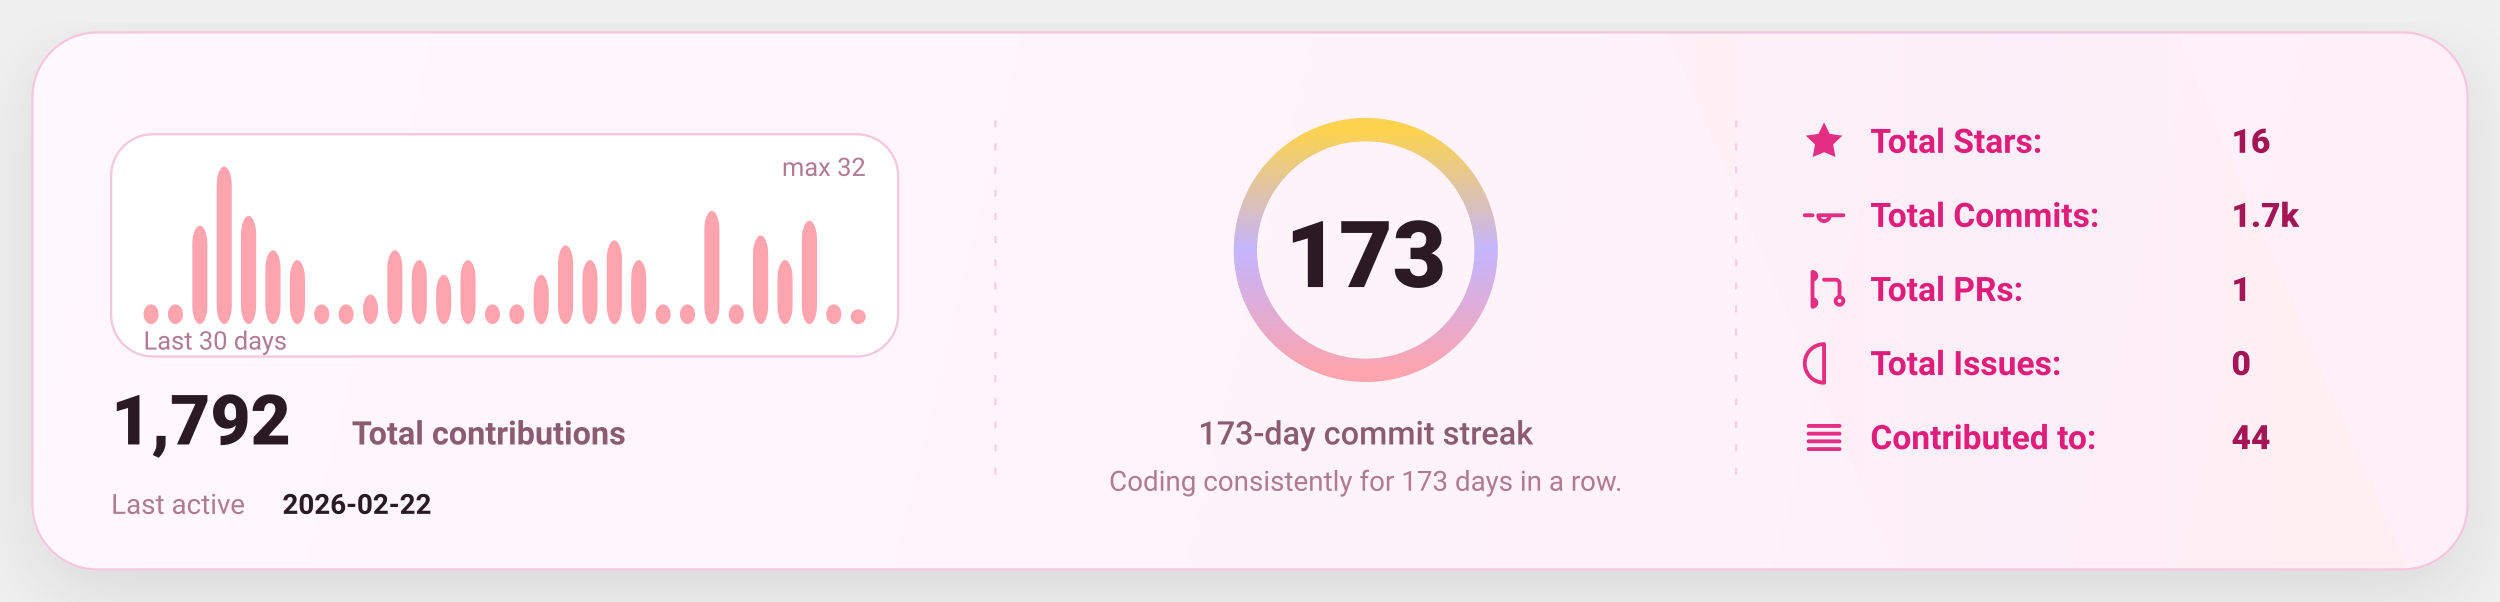
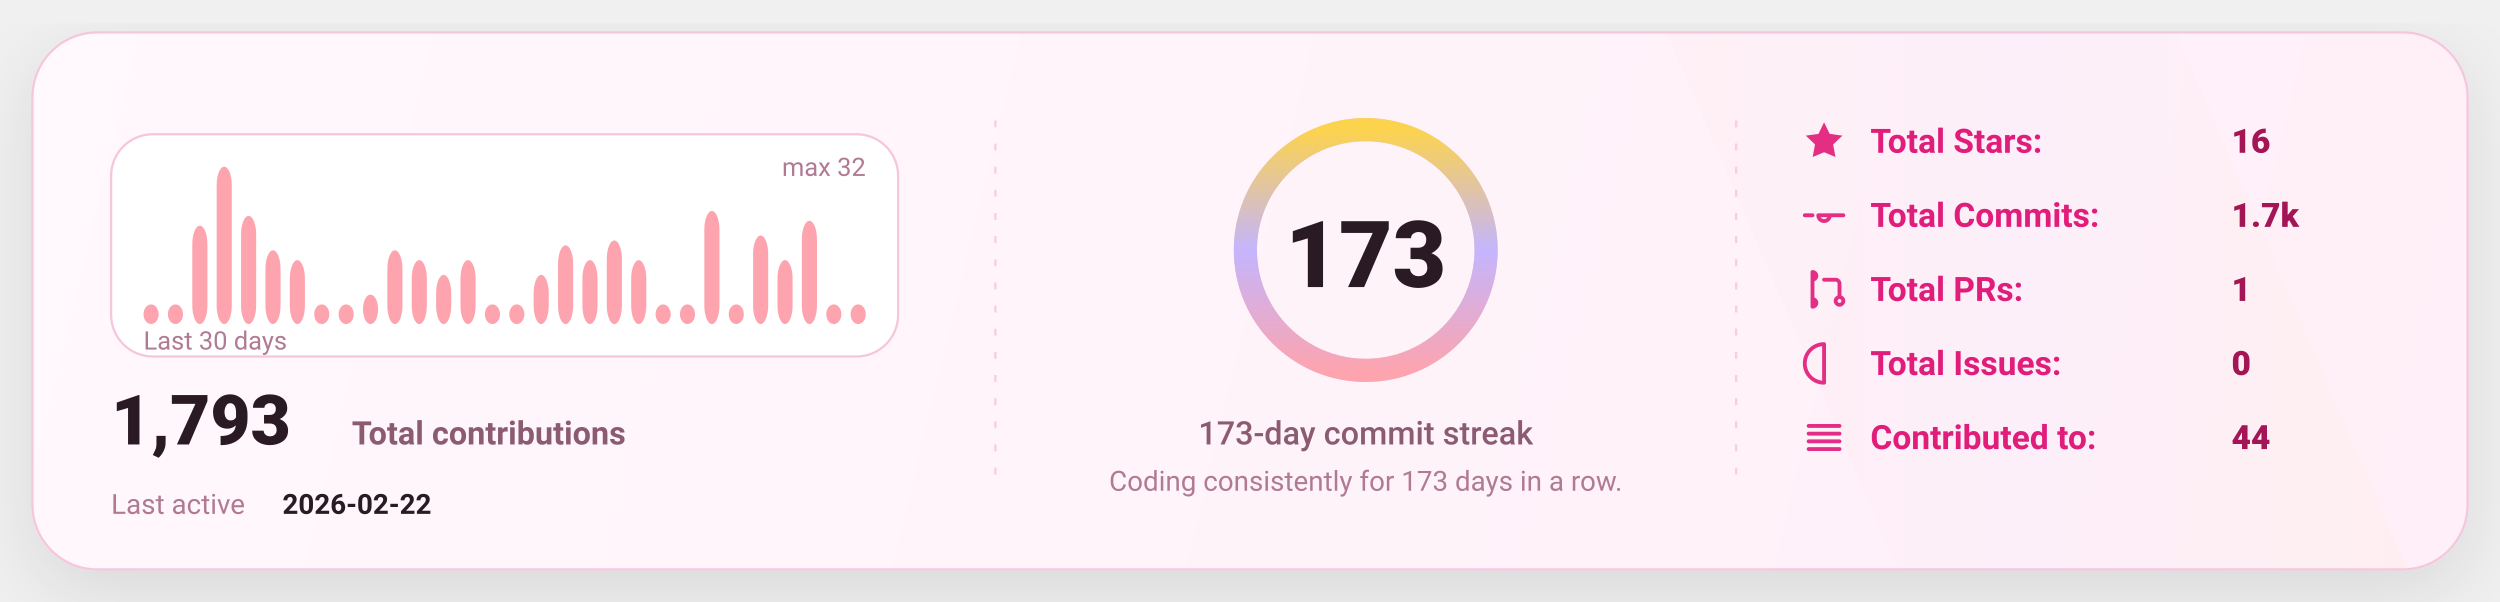
<svg xmlns="http://www.w3.org/2000/svg" width="1080" height="260" viewBox="0 0 1080 260" fill="none" role="img" aria-label="GitHub stats card">
  <defs>
    <linearGradient id="bg" x1="0" y1="0" x2="1080" y2="260" gradientUnits="userSpaceOnUse">
      <stop stop-color="#FFF8FC" />
      <stop offset="1" stop-color="#FFEFF8" />
    </linearGradient>
    <linearGradient id="accent" x1="0" y1="0" x2="1" y2="0">
      <stop offset="0" stop-color="#FDA4AF" />
      <stop offset="0.5" stop-color="#C4B5FD" />
      <stop offset="1" stop-color="#FCD34D" />
    </linearGradient>
    <linearGradient id="chartFill" x1="0" y1="0" x2="0" y2="1">
      <stop stop-color="#FDA4AF" stop-opacity="0.18" />
      <stop offset="1" stop-color="#FDA4AF" stop-opacity="0" />
    </linearGradient>
    <filter id="shadow" x="-20%" y="-20%" width="140%" height="140%">
      <feDropShadow dx="0" dy="10" stdDeviation="16" flood-color="#000000" flood-opacity="0.1" />
    </filter>
    <style>
      text { font-family: "Comic Sans MS","Trebuchet MS","Segoe UI",system-ui,-apple-system,Roboto,Helvetica,Arial,sans-serif; dominant-baseline: alphabetic; }
    </style>
  </defs>
  <rect x="14" y="14" width="1052" height="232" rx="28" fill="url(#bg)" stroke="#F4C7DD" stroke-width="1" filter="url(#shadow)" />
  <path d="M720 14     L940 14     L1040 246     L820 246 Z" fill="url(#accent)" opacity="0.04" />
  <line x1="430" y1="52" x2="430" y2="208" stroke="#F4C7DD" stroke-width="1" stroke-dasharray="3 7" opacity="0.85" />
  <line x1="430" y1="52" x2="430" y2="208" stroke="url(#accent)" stroke-width="1.4" stroke-dasharray="2 7" opacity="0.65" />
  <line x1="750" y1="52" x2="750" y2="208" stroke="#F4C7DD" stroke-width="1" stroke-dasharray="3 7" opacity="0.85" />
  <line x1="750" y1="52" x2="750" y2="208" stroke="url(#accent)" stroke-width="1.4" stroke-dasharray="2 7" opacity="0.65" />
  <g transform="translate(48,58)">
    <rect x="0" y="0" width="340" height="96" rx="18" fill="#FFFFFF" stroke="#F4C7DD" />
    <rect x="14.00" y="73.50" width="6.53" height="8.50" rx="8.00" fill="#FDA4AF" />
    <rect x="24.53" y="73.50" width="6.53" height="8.50" rx="8.00" fill="#FDA4AF" />
    <rect x="35.07" y="39.50" width="6.53" height="42.50" rx="8.00" fill="#FDA4AF" />
    <rect x="45.60" y="14.00" width="6.53" height="68.00" rx="8.00" fill="#FDA4AF" />
    <rect x="56.13" y="35.25" width="6.53" height="46.75" rx="8.00" fill="#FDA4AF" />
    <rect x="66.67" y="50.13" width="6.53" height="31.88" rx="8.00" fill="#FDA4AF" />
    <rect x="77.20" y="54.38" width="6.53" height="27.63" rx="8.00" fill="#FDA4AF" />
    <rect x="87.73" y="73.50" width="6.53" height="8.50" rx="8.00" fill="#FDA4AF" />
    <rect x="98.27" y="73.50" width="6.53" height="8.50" rx="8.00" fill="#FDA4AF" />
    <rect x="108.80" y="69.25" width="6.53" height="12.75" rx="8.00" fill="#FDA4AF" />
    <rect x="119.33" y="50.13" width="6.53" height="31.88" rx="8.00" fill="#FDA4AF" />
    <rect x="129.87" y="54.38" width="6.53" height="27.63" rx="8.00" fill="#FDA4AF" />
    <rect x="140.40" y="60.75" width="6.53" height="21.25" rx="8.00" fill="#FDA4AF" />
    <rect x="150.93" y="54.38" width="6.53" height="27.63" rx="8.00" fill="#FDA4AF" />
    <rect x="161.47" y="73.50" width="6.53" height="8.50" rx="8.00" fill="#FDA4AF" />
    <rect x="172.00" y="73.50" width="6.53" height="8.50" rx="8.00" fill="#FDA4AF" />
    <rect x="182.53" y="60.75" width="6.53" height="21.25" rx="8.00" fill="#FDA4AF" />
    <rect x="193.07" y="48.00" width="6.53" height="34.00" rx="8.00" fill="#FDA4AF" />
    <rect x="203.60" y="54.38" width="6.53" height="27.63" rx="8.00" fill="#FDA4AF" />
    <rect x="214.13" y="45.88" width="6.53" height="36.13" rx="8.00" fill="#FDA4AF" />
    <rect x="224.67" y="54.38" width="6.53" height="27.63" rx="8.00" fill="#FDA4AF" />
    <rect x="235.20" y="73.50" width="6.53" height="8.50" rx="8.00" fill="#FDA4AF" />
    <rect x="245.73" y="73.50" width="6.53" height="8.50" rx="8.00" fill="#FDA4AF" />
    <rect x="256.27" y="33.13" width="6.53" height="48.88" rx="8.00" fill="#FDA4AF" />
    <rect x="266.80" y="73.50" width="6.53" height="8.50" rx="8.00" fill="#FDA4AF" />
    <rect x="277.33" y="43.75" width="6.53" height="38.25" rx="8.00" fill="#FDA4AF" />
    <rect x="287.87" y="54.38" width="6.53" height="27.63" rx="8.00" fill="#FDA4AF" />
    <rect x="298.40" y="37.38" width="6.53" height="44.63" rx="8.00" fill="#FDA4AF" />
    <rect x="308.93" y="73.50" width="6.53" height="8.50" rx="8.00" fill="#FDA4AF" />
-     <rect x="319.47" y="75.63" width="6.53" height="6.38" rx="8.00" fill="#FDA4AF" />
+     <rect x="319.47" y="73.50" width="6.53" height="8.50" rx="8.00" fill="#FDA4AF" />
    <text x="14" y="93.00" fill="#B07A93" font-size="11">
      Last 30 days
    </text>
    <text x="326.00" y="18" text-anchor="end" fill="#B07A93" font-size="11">
      max 32
    </text>
    <g transform="translate(0,134)">
      <text x="0" y="0" fill="#2A1A23" font-size="30" font-weight="820">
-         1,792
+         1,793
      </text>
      <text x="104" y="0" fill="#8B5B72" font-size="14" font-weight="650">
        Total contributions
      </text>
      <text x="0" y="30" fill="#B07A93" font-size="12">
        Last active
      </text>
      <text x="74" y="30" fill="#2A1A23" font-size="12" font-weight="700">
        2026-02-22
      </text>
    </g>
  </g>
  <g>
    <circle cx="590" cy="108" r="52" stroke="#F4C7DD" stroke-width="10" />
    <circle cx="590" cy="108" r="52" stroke="url(#accent)" stroke-width="10" stroke-linecap="round" stroke-dasharray="326.73 326.73" transform="rotate(-90 590 108)" />
    <text x="590" y="124.00" text-anchor="middle" fill="#2A1A23" font-size="40" font-weight="900">
      173
    </text>
    <text x="590" y="192.00" text-anchor="middle" fill="#8B5B72" font-size="14" font-weight="450">
      173-day commit streak
    </text>
    <text x="590" y="212.00" text-anchor="middle" fill="#B07A93" font-size="12" font-weight="420">
      Coding consistently for 173 days in a row.
    </text>
  </g>
  <g transform="translate(778,66)">
    <g transform="translate(0,0)">
      <g transform="translate(0,-15)">
        <svg x="0" y="0" width="20" height="20" viewBox="0 0 24 24" fill="none">
          <path d="M12 2.2l2.9 6 6.6.9-4.8 4.6 1.2 6.5L12 17.7 6.1 20.2l1.2-6.5-4.8-4.6 6.6-.9L12 2.2z" fill="#E11D7B" opacity="0.92" />
        </svg>
      </g>
      <text x="30" y="0" fill="#E11D7B" font-size="14.5" font-weight="650">
            Total Stars:
          </text>
      <text x="186" y="0" fill="#A31555" font-size="14.5" font-weight="850">
            16
          </text>
    </g>
    <g transform="translate(0,32)">
      <g transform="translate(0,-15)">
        <svg x="0" y="0" width="20" height="20" viewBox="0 0 24 24" fill="none">
          <path d="M9 12a3 3 0 1 0 6 0Zm-7 0h4m8 0h8" stroke="#E11D7B" stroke-width="2" stroke-linecap="round" stroke-linejoin="round" opacity="0.92" />
        </svg>
      </g>
      <text x="30" y="0" fill="#E11D7B" font-size="14.5" font-weight="650">
            Total Commits:
          </text>
      <text x="186" y="0" fill="#A31555" font-size="14.5" font-weight="850">
            1.7k
          </text>
    </g>
    <g transform="translate(0,64)">
      <g transform="translate(0,-15)">
        <svg x="0" y="0" width="20" height="20" viewBox="0 0 24 24" fill="none">
          <path d="M6 4v16m0-13a2 2 0 1 0 0-4Zm0 14a2 2 0 1 0 0-4Zm6-14h6a2 2 0 0 1 2 2v7m0 0a2 2 0 1 0 0 4 2 2 0 0 0 0-4Z" stroke="#E11D7B" stroke-width="2" stroke-linecap="round" stroke-linejoin="round" opacity="0.92" />
        </svg>
      </g>
      <text x="30" y="0" fill="#E11D7B" font-size="14.5" font-weight="650">
            Total PRs:
          </text>
      <text x="186" y="0" fill="#A31555" font-size="14.5" font-weight="850">
            1
          </text>
    </g>
    <g transform="translate(0,96)">
      <g transform="translate(0,-15)">
        <svg x="0" y="0" width="20" height="20" viewBox="0 0 24 24" fill="none">
          <path d="M12 2a10 10 0 1 0 0 20Zm0 6v6m0 4h.01" stroke="#E11D7B" stroke-width="2" stroke-linecap="round" stroke-linejoin="round" opacity="0.92" />
        </svg>
      </g>
      <text x="30" y="0" fill="#E11D7B" font-size="14.5" font-weight="650">
            Total Issues:
          </text>
      <text x="186" y="0" fill="#A31555" font-size="14.5" font-weight="850">
            0
          </text>
    </g>
    <g transform="translate(0,128)">
      <g transform="translate(0,-15)">
        <svg x="0" y="0" width="20" height="20" viewBox="0 0 24 24" fill="none">
          <path d="M4 6h16M4 10h16M4 14h16M4 18h16" stroke="#E11D7B" stroke-width="2" stroke-linecap="round" stroke-linejoin="round" opacity="0.92" />
        </svg>
      </g>
      <text x="30" y="0" fill="#E11D7B" font-size="14.5" font-weight="650">
            Contributed to:
          </text>
      <text x="186" y="0" fill="#A31555" font-size="14.5" font-weight="850">
            44
          </text>
    </g>
  </g>
</svg>
